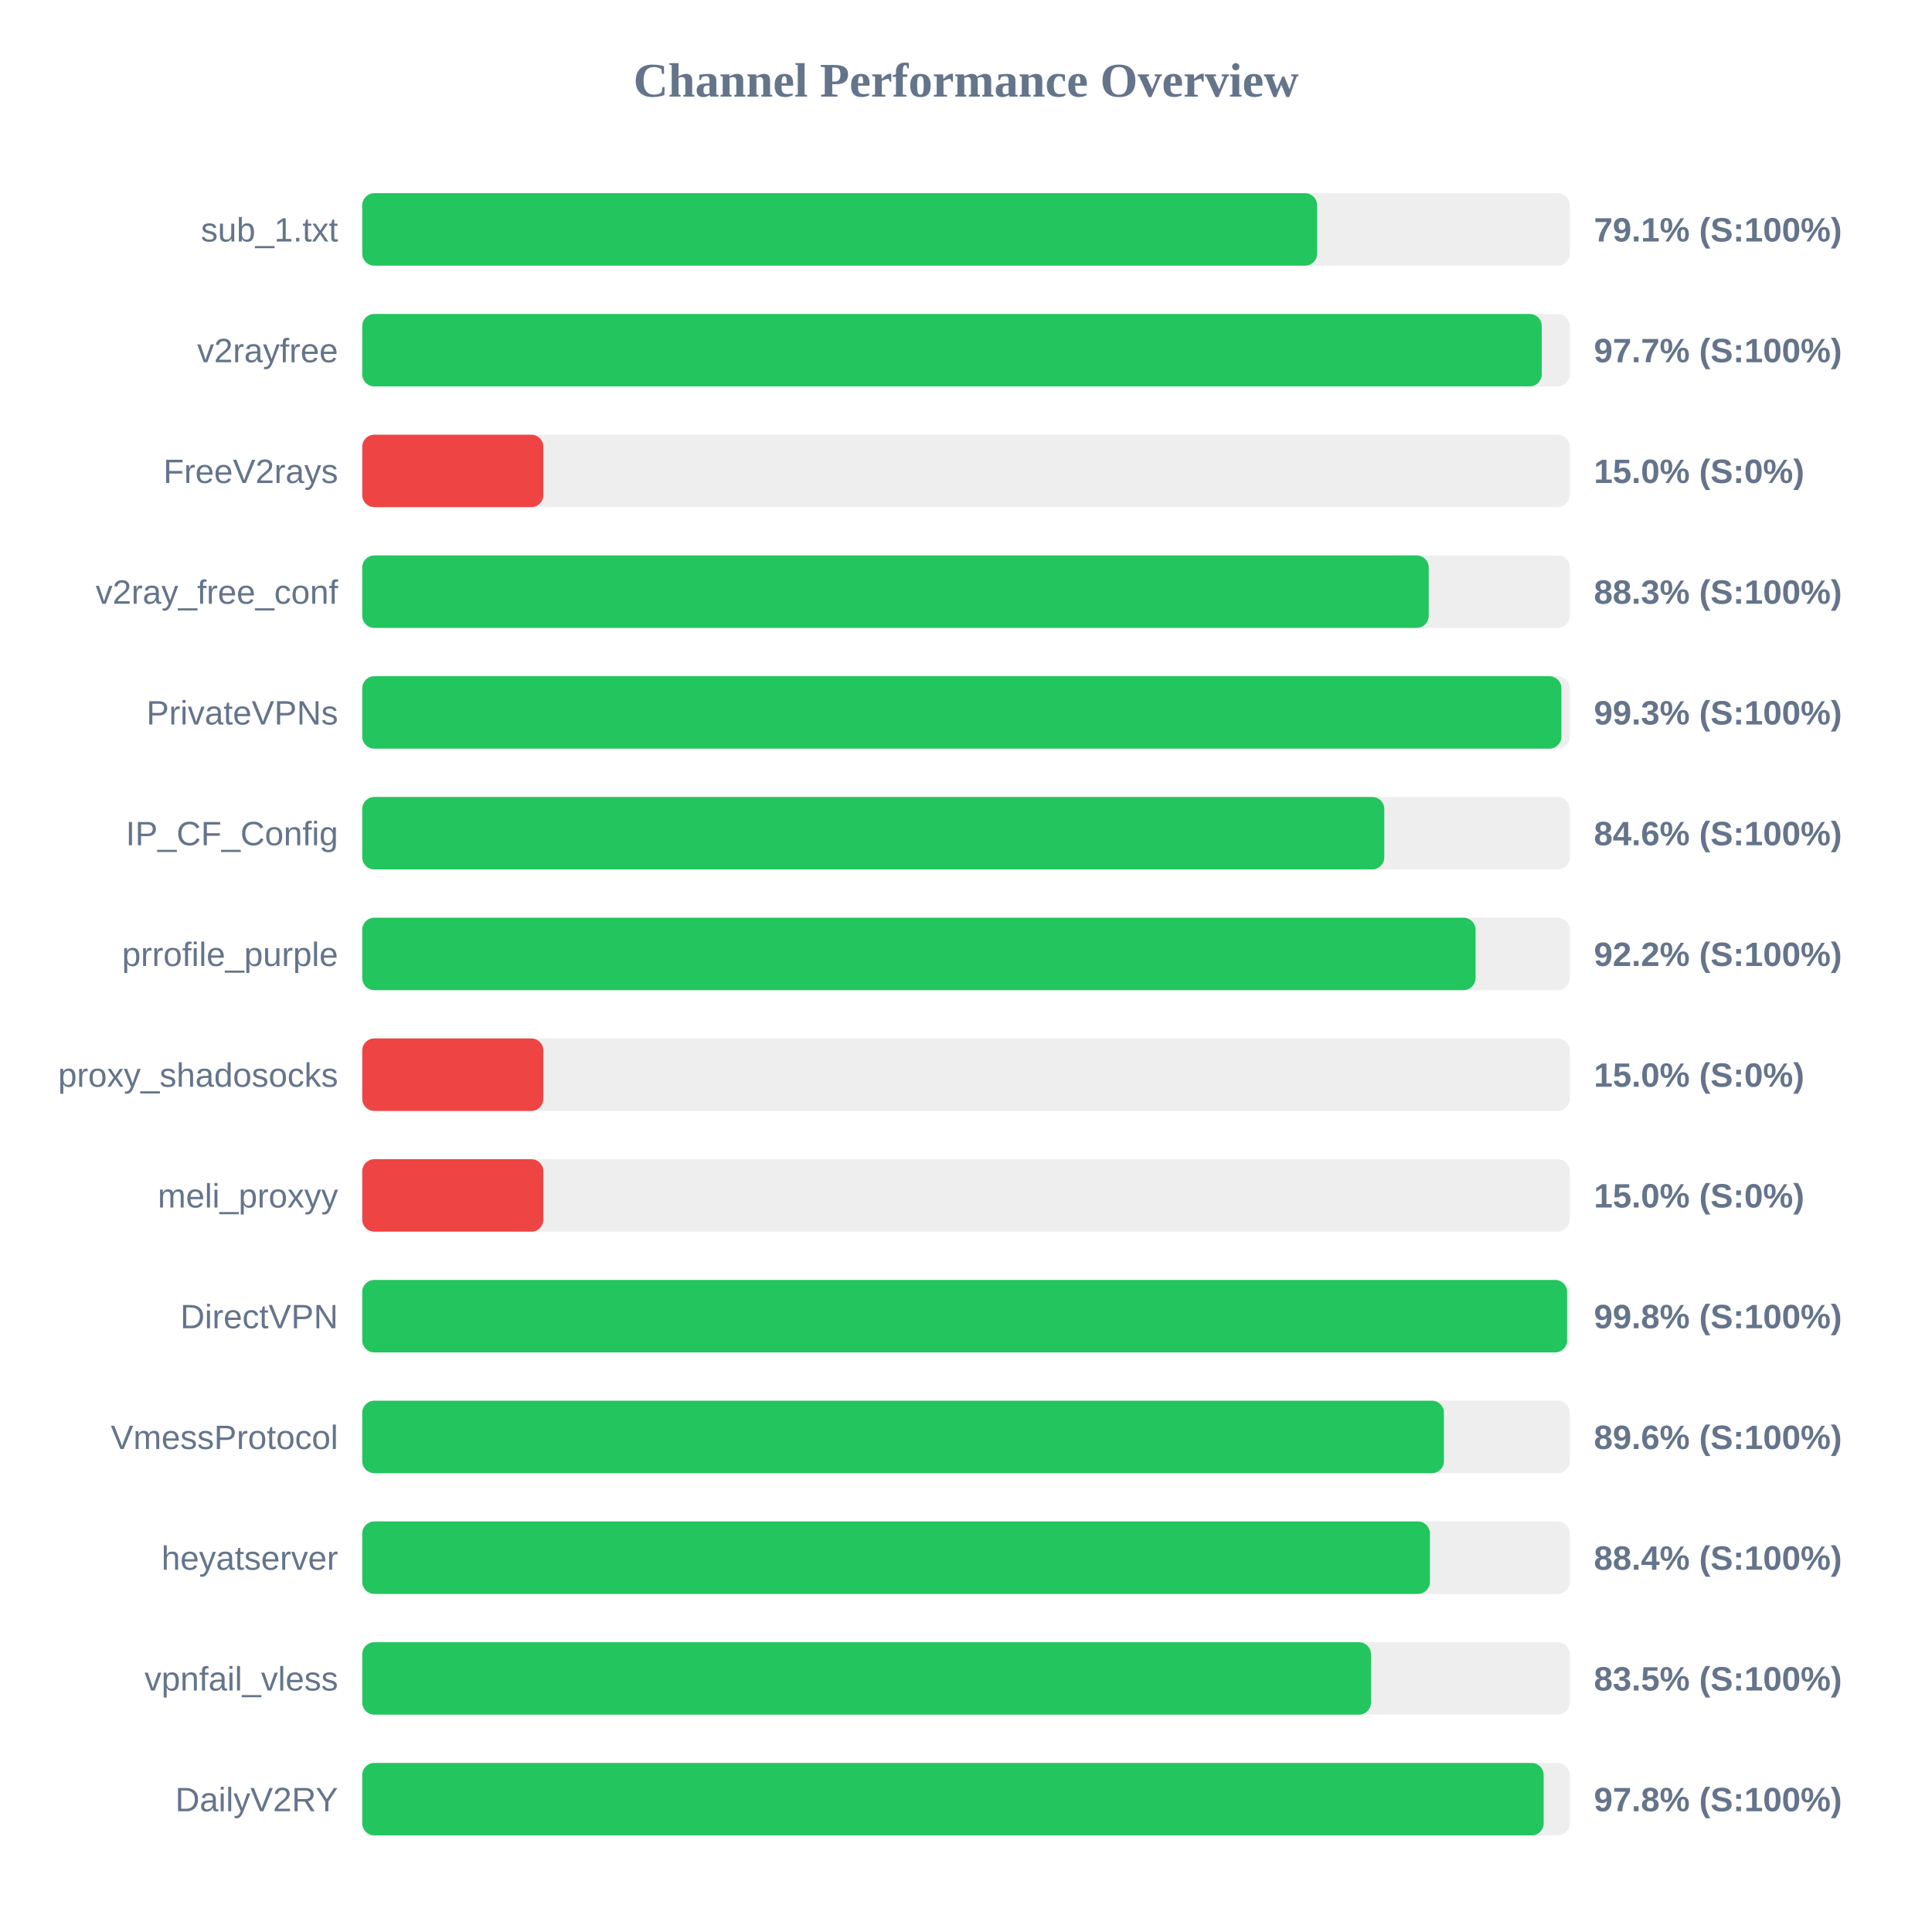
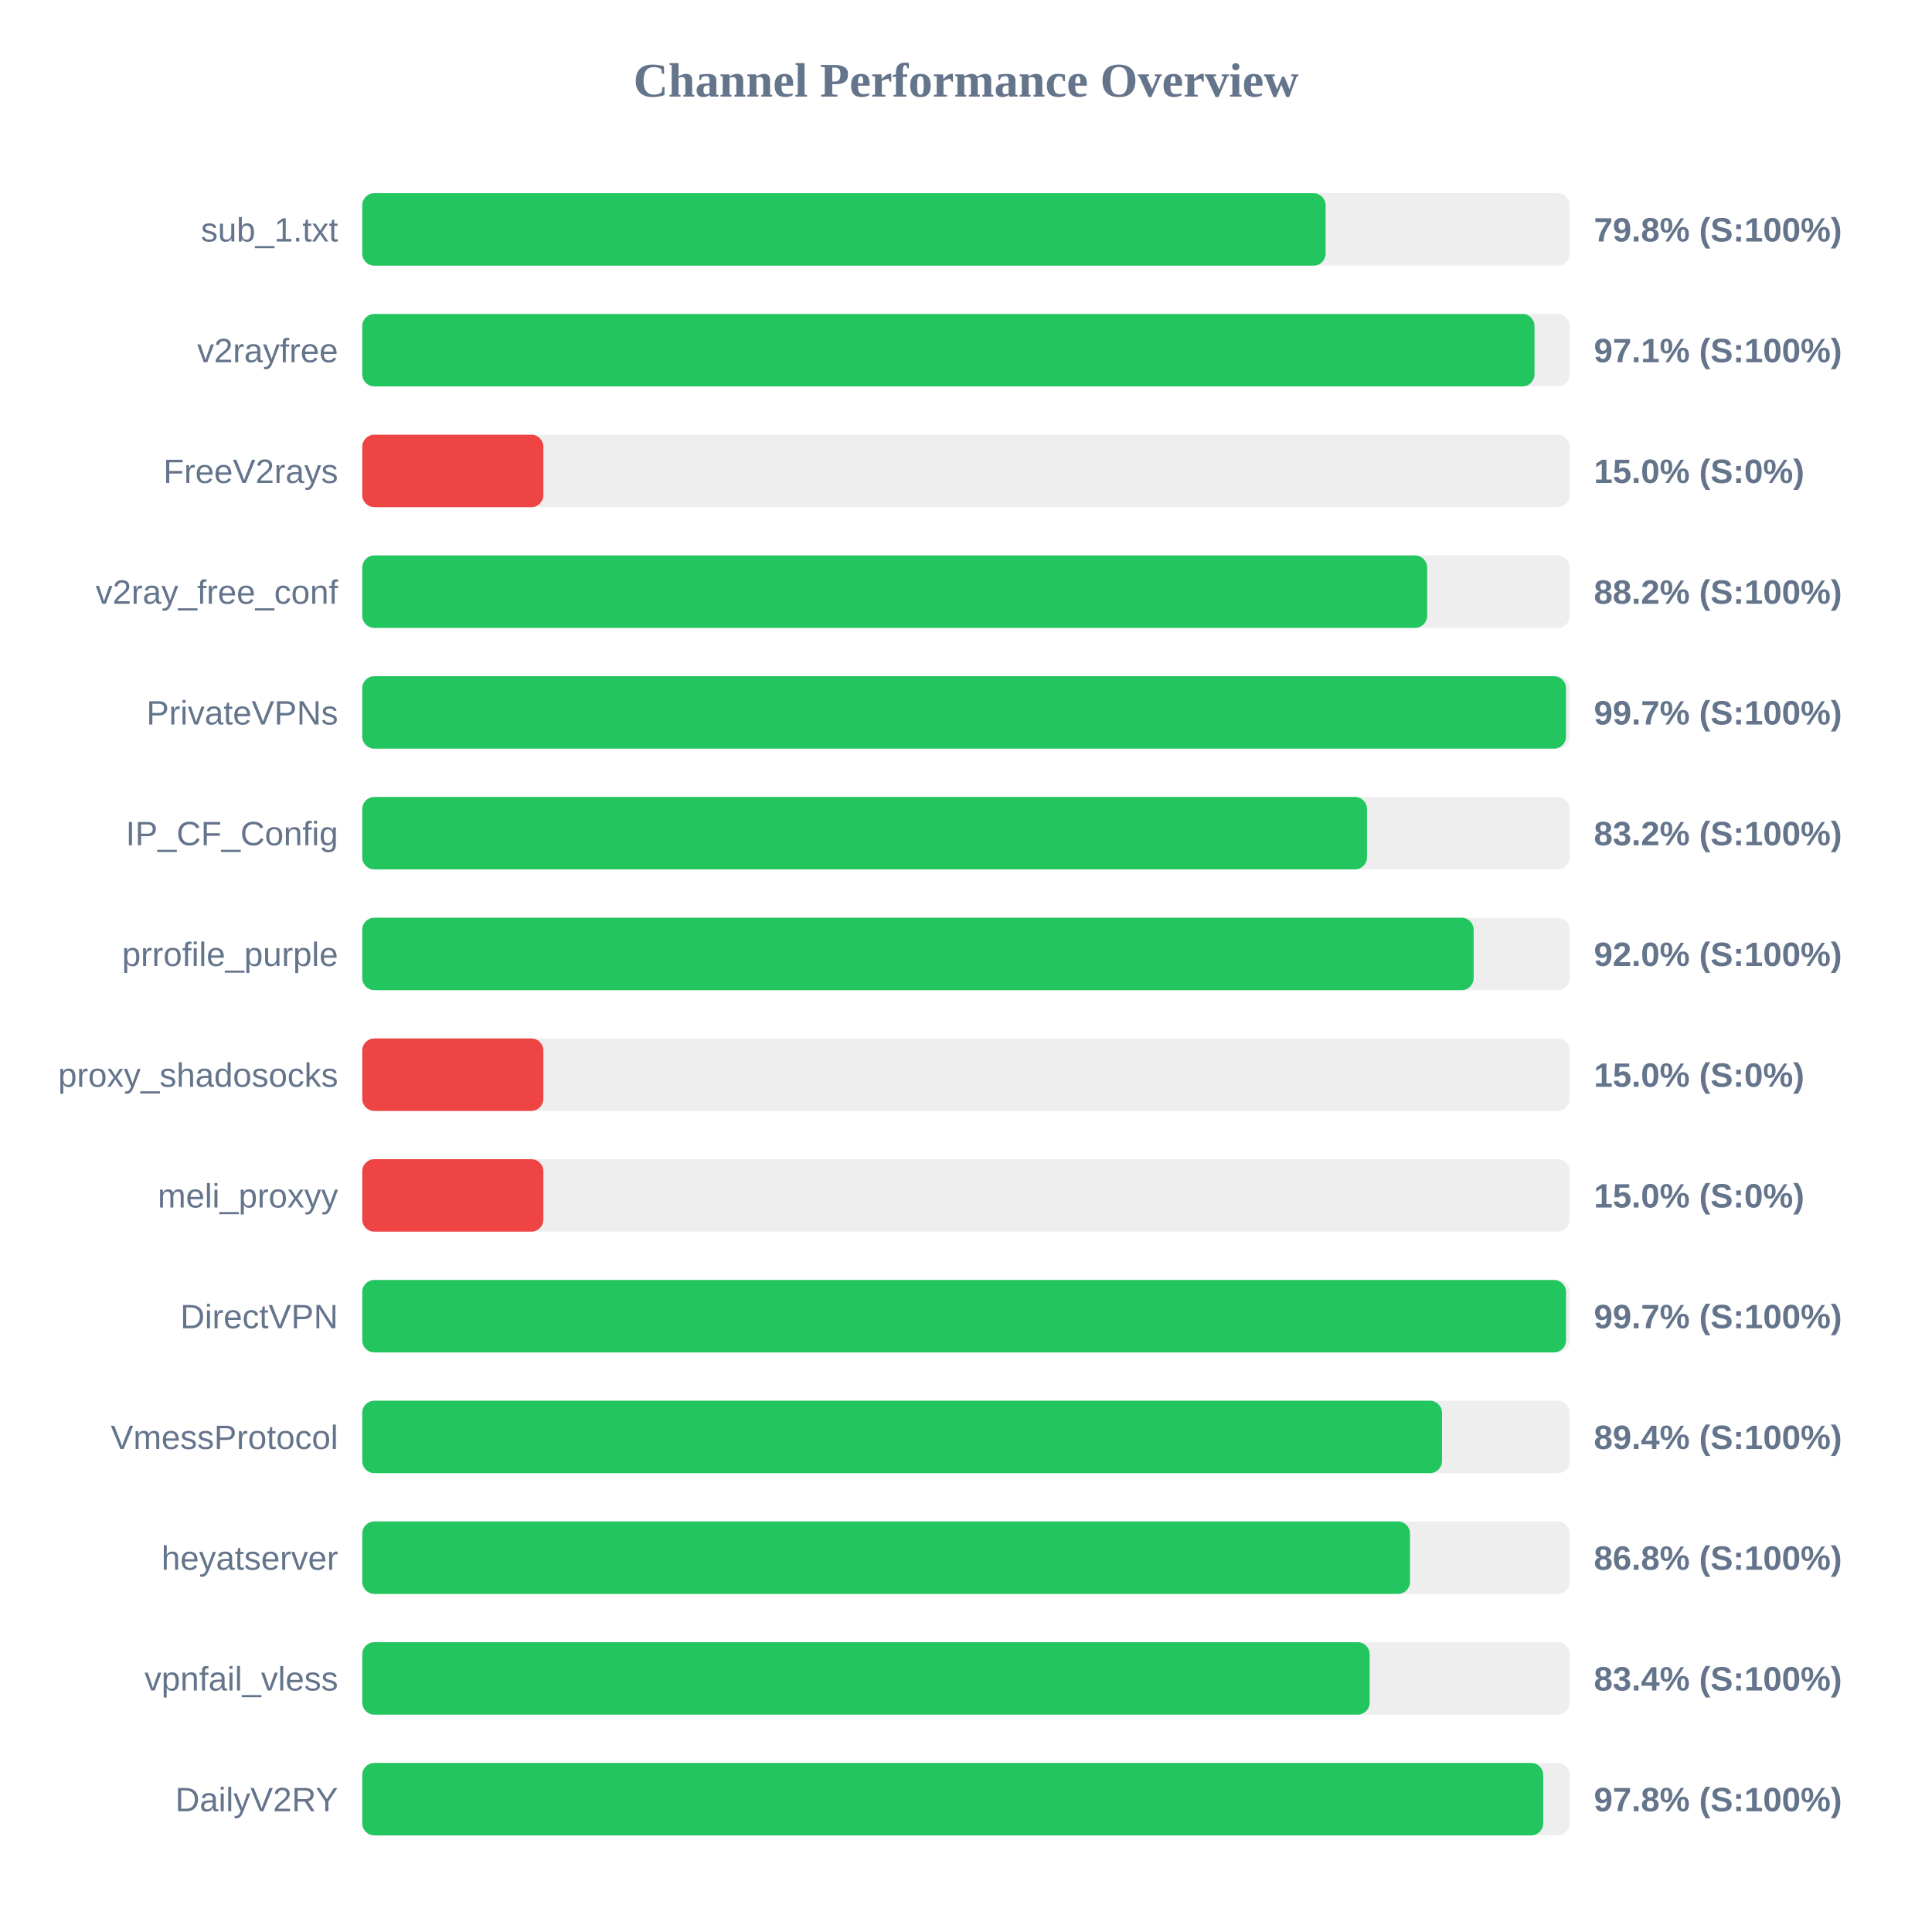
<svg xmlns="http://www.w3.org/2000/svg" width="800" height="800" version="1.1">
  <style>
        .row { font: 14px Arial; fill: #64748b; }
        .score { font: bold 14px Arial; fill: #64748b; }
    </style>
  <text x="400" y="40" text-anchor="middle" font-size="20px" font-weight="bold" fill="#64748b">Channel Performance Overview</text>
  <rect x="150" y="80" width="500" height="30" fill="#eee" rx="5" />
-   <rect x="150" y="80" width="395.4" height="30" fill="#22c55e" rx="5" />
+   <rect x="150" y="80" width="398.9" height="30" fill="#22c55e" rx="5" />
  <text x="140" y="100" text-anchor="end" class="row">sub_1.txt</text>
-   <text x="660" y="100" text-anchor="start" class="score">79.1% (S:100%)</text>
+   <text x="660" y="100" text-anchor="start" class="score">79.8% (S:100%)</text>
  <rect x="150" y="130" width="500" height="30" fill="#eee" rx="5" />
-   <rect x="150" y="130" width="488.4" height="30" fill="#22c55e" rx="5" />
+   <rect x="150" y="130" width="485.4" height="30" fill="#22c55e" rx="5" />
  <text x="140" y="150" text-anchor="end" class="row">v2rayfree</text>
-   <text x="660" y="150" text-anchor="start" class="score">97.7% (S:100%)</text>
+   <text x="660" y="150" text-anchor="start" class="score">97.1% (S:100%)</text>
  <rect x="150" y="180" width="500" height="30" fill="#eee" rx="5" />
  <rect x="150" y="180" width="75.0" height="30" fill="#ef4444" rx="5" />
  <text x="140" y="200" text-anchor="end" class="row">FreeV2rays</text>
  <text x="660" y="200" text-anchor="start" class="score">15.0% (S:0%)</text>
  <rect x="150" y="230" width="500" height="30" fill="#eee" rx="5" />
-   <rect x="150" y="230" width="441.6" height="30" fill="#22c55e" rx="5" />
+   <rect x="150" y="230" width="440.95" height="30" fill="#22c55e" rx="5" />
  <text x="140" y="250" text-anchor="end" class="row">v2ray_free_conf</text>
-   <text x="660" y="250" text-anchor="start" class="score">88.3% (S:100%)</text>
+   <text x="660" y="250" text-anchor="start" class="score">88.2% (S:100%)</text>
  <rect x="150" y="280" width="500" height="30" fill="#eee" rx="5" />
-   <rect x="150" y="280" width="496.55" height="30" fill="#22c55e" rx="5" />
+   <rect x="150" y="280" width="498.45" height="30" fill="#22c55e" rx="5" />
  <text x="140" y="300" text-anchor="end" class="row">PrivateVPNs</text>
-   <text x="660" y="300" text-anchor="start" class="score">99.3% (S:100%)</text>
+   <text x="660" y="300" text-anchor="start" class="score">99.7% (S:100%)</text>
  <rect x="150" y="330" width="500" height="30" fill="#eee" rx="5" />
-   <rect x="150" y="330" width="423.2" height="30" fill="#22c55e" rx="5" />
+   <rect x="150" y="330" width="416.05" height="30" fill="#22c55e" rx="5" />
  <text x="140" y="350" text-anchor="end" class="row">IP_CF_Config</text>
-   <text x="660" y="350" text-anchor="start" class="score">84.6% (S:100%)</text>
+   <text x="660" y="350" text-anchor="start" class="score">83.2% (S:100%)</text>
  <rect x="150" y="380" width="500" height="30" fill="#eee" rx="5" />
-   <rect x="150" y="380" width="461.0" height="30" fill="#22c55e" rx="5" />
+   <rect x="150" y="380" width="460.2" height="30" fill="#22c55e" rx="5" />
  <text x="140" y="400" text-anchor="end" class="row">prrofile_purple</text>
-   <text x="660" y="400" text-anchor="start" class="score">92.2% (S:100%)</text>
+   <text x="660" y="400" text-anchor="start" class="score">92.0% (S:100%)</text>
  <rect x="150" y="430" width="500" height="30" fill="#eee" rx="5" />
  <rect x="150" y="430" width="75.0" height="30" fill="#ef4444" rx="5" />
  <text x="140" y="450" text-anchor="end" class="row">proxy_shadosocks</text>
  <text x="660" y="450" text-anchor="start" class="score">15.0% (S:0%)</text>
  <rect x="150" y="480" width="500" height="30" fill="#eee" rx="5" />
  <rect x="150" y="480" width="75.0" height="30" fill="#ef4444" rx="5" />
  <text x="140" y="500" text-anchor="end" class="row">meli_proxyy</text>
  <text x="660" y="500" text-anchor="start" class="score">15.0% (S:0%)</text>
  <rect x="150" y="530" width="500" height="30" fill="#eee" rx="5" />
-   <rect x="150" y="530" width="498.9" height="30" fill="#22c55e" rx="5" />
+   <rect x="150" y="530" width="498.45" height="30" fill="#22c55e" rx="5" />
  <text x="140" y="550" text-anchor="end" class="row">DirectVPN</text>
-   <text x="660" y="550" text-anchor="start" class="score">99.8% (S:100%)</text>
+   <text x="660" y="550" text-anchor="start" class="score">99.7% (S:100%)</text>
  <rect x="150" y="580" width="500" height="30" fill="#eee" rx="5" />
-   <rect x="150" y="580" width="447.9" height="30" fill="#22c55e" rx="5" />
+   <rect x="150" y="580" width="447.1" height="30" fill="#22c55e" rx="5" />
  <text x="140" y="600" text-anchor="end" class="row">VmessProtocol</text>
-   <text x="660" y="600" text-anchor="start" class="score">89.6% (S:100%)</text>
+   <text x="660" y="600" text-anchor="start" class="score">89.4% (S:100%)</text>
  <rect x="150" y="630" width="500" height="30" fill="#eee" rx="5" />
-   <rect x="150" y="630" width="442.1" height="30" fill="#22c55e" rx="5" />
+   <rect x="150" y="630" width="433.85" height="30" fill="#22c55e" rx="5" />
  <text x="140" y="650" text-anchor="end" class="row">heyatserver</text>
-   <text x="660" y="650" text-anchor="start" class="score">88.4% (S:100%)</text>
+   <text x="660" y="650" text-anchor="start" class="score">86.8% (S:100%)</text>
  <rect x="150" y="680" width="500" height="30" fill="#eee" rx="5" />
-   <rect x="150" y="680" width="417.7" height="30" fill="#22c55e" rx="5" />
+   <rect x="150" y="680" width="417.15" height="30" fill="#22c55e" rx="5" />
  <text x="140" y="700" text-anchor="end" class="row">vpnfail_vless</text>
-   <text x="660" y="700" text-anchor="start" class="score">83.5% (S:100%)</text>
+   <text x="660" y="700" text-anchor="start" class="score">83.4% (S:100%)</text>
  <rect x="150" y="730" width="500" height="30" fill="#eee" rx="5" />
-   <rect x="150" y="730" width="489.2" height="30" fill="#22c55e" rx="5" />
+   <rect x="150" y="730" width="489.0" height="30" fill="#22c55e" rx="5" />
  <text x="140" y="750" text-anchor="end" class="row">DailyV2RY</text>
  <text x="660" y="750" text-anchor="start" class="score">97.8% (S:100%)</text>
</svg>
